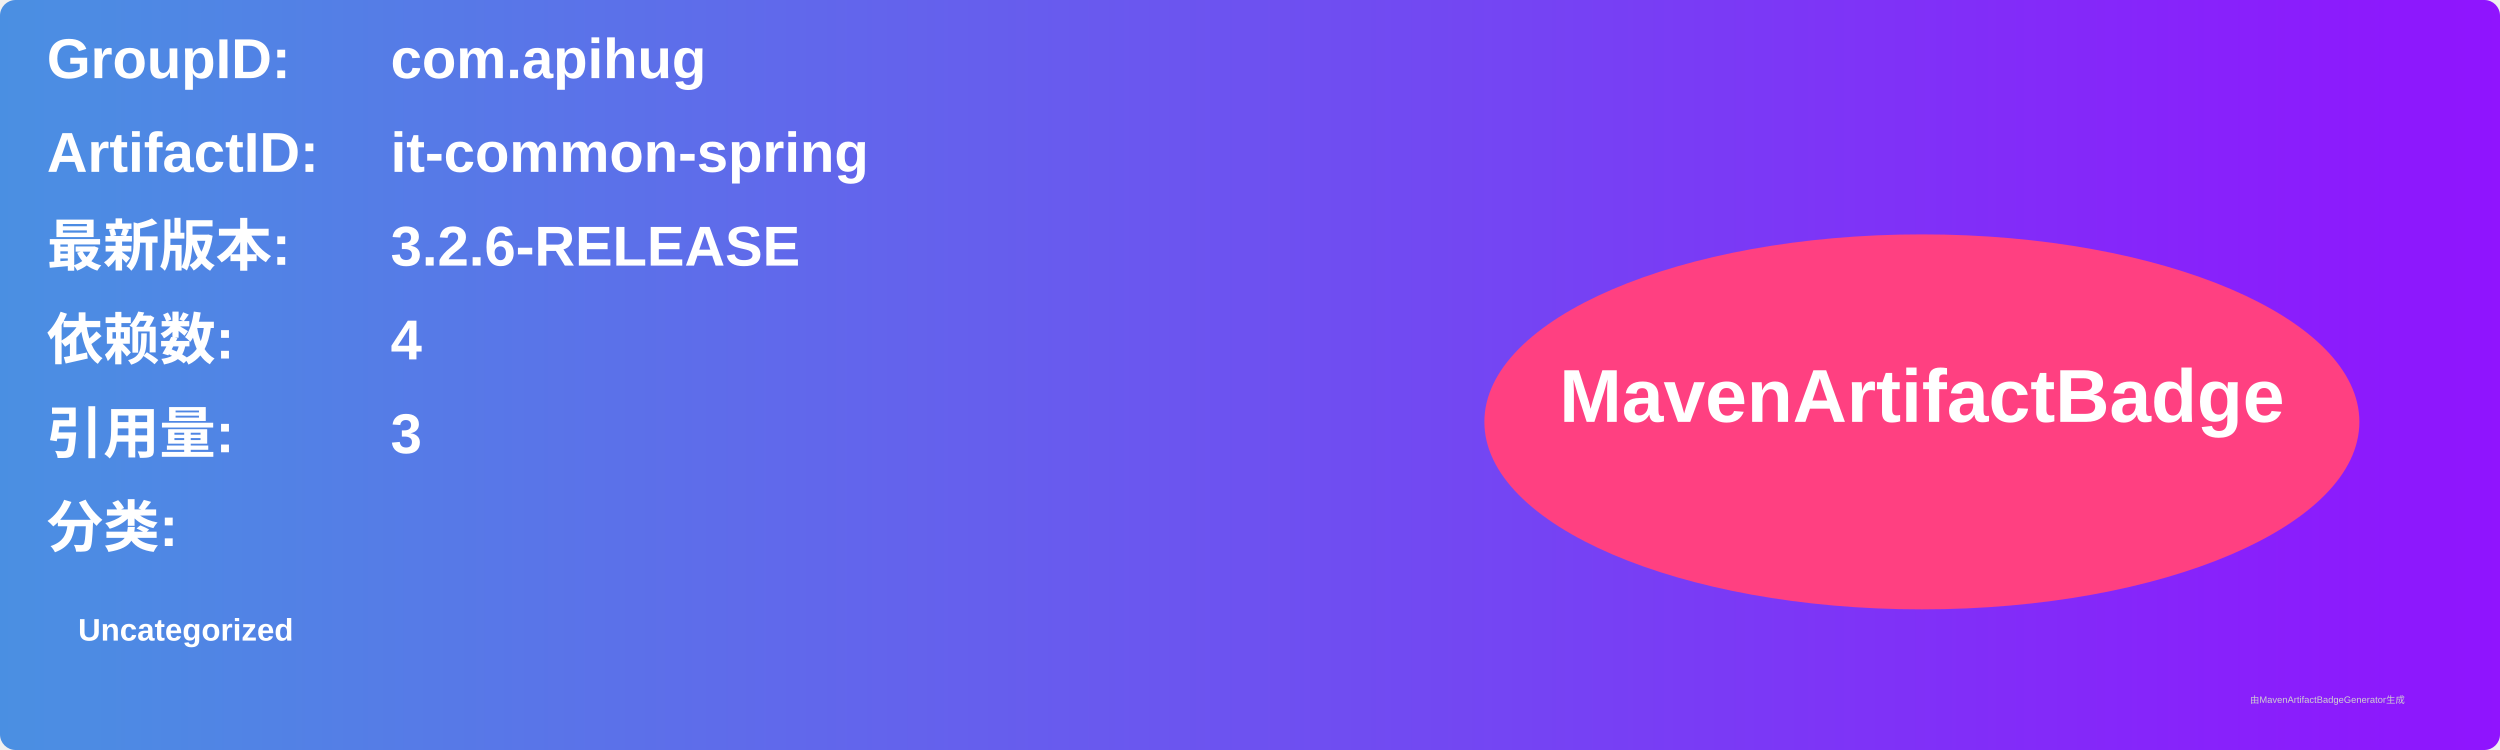
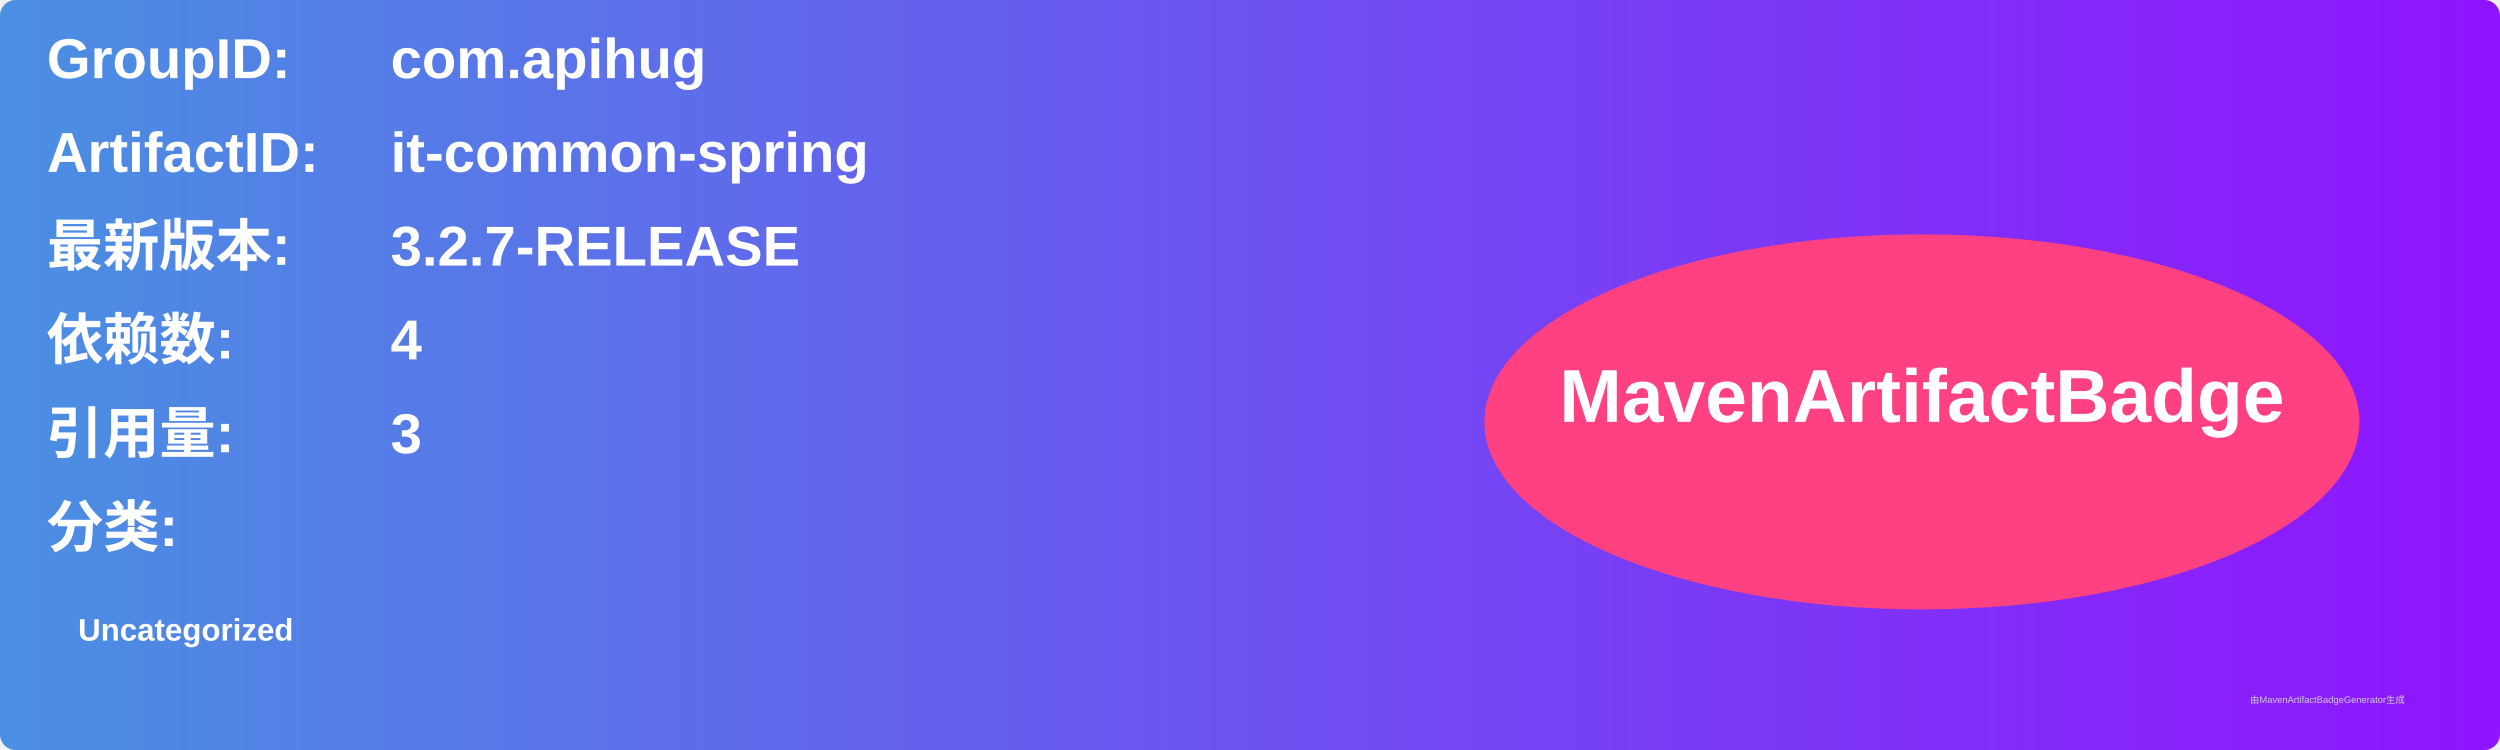
<svg xmlns="http://www.w3.org/2000/svg" width="800" height="240" viewBox="0 0 800 240">
  <linearGradient id="grad" x1="0%" y1="0%" x2="100%" y2="0%">
    <stop offset="0%" stop-color="#4a90e2" />
    <stop offset="100%" stop-color="#9013fe" />
  </linearGradient>
  <rect width="100%" height="100%" rx="5" ry="5" fill="url(#grad)" />
  <g transform="translate(15, 15)">
    <text x="0" y="10" font-family="Arial" font-size="18" fill="white" font-weight="bold" width="260">GroupID:</text>
    <text x="110" y="10" font-family="Arial" font-size="18" fill="white" font-weight="bold" width="460">com.apihug</text>
    <text x="0" y="40" font-family="Arial" font-size="18" fill="white" font-weight="bold" width="260">ArtifactID:</text>
    <text x="110" y="40" font-family="Arial" font-size="18" fill="white" font-weight="bold" width="460">it-common-spring</text>
    <text x="0" y="70" font-family="Arial" font-size="18" fill="white" font-weight="bold">最新版本:</text>
    <text x="110" y="70" font-family="Arial" font-size="18" fill="white" font-weight="bold">
-       <tspan font-weight="bold">3.2.6-RELEASE</tspan>
+       <tspan font-weight="bold">3.2.7-RELEASE</tspan>
    </text>
    <text x="0" y="100" font-family="Arial" font-size="18" fill="white" font-weight="bold">依赖数: </text>
    <text x="110" y="100" font-family="Arial" font-size="18" fill="white">
      <tspan font-weight="bold">4</tspan>
    </text>
    <text x="0" y="130" font-family="Arial" font-size="18" fill="white" font-weight="bold">引用量: </text>
    <text x="110" y="130" font-family="Arial" font-size="18" fill="white">
      <tspan font-weight="bold">3</tspan>
    </text>
    <text x="0" y="160" font-family="Arial" font-size="18" fill="white" font-weight="bold">分类:</text>
    <text x="10" y="190" font-family="Arial" font-size="10" fill="white">
      <tspan font-weight="bold">Uncategorized</tspan>
    </text>
    <ellipse cx="600" cy="120" rx="140" ry="60" fill="#ff4081" />
    <text x="600" y="120" text-anchor="middle" font-family="Arial" font-size="24" fill="white" font-weight="bold">MavenArtifactBadge</text>
  </g>
  <text x="720" y="225" font-family="Arial" font-size="3" fill="#d0d0d0">由MavenArtifactBadgeGenerator生成</text>
</svg>
